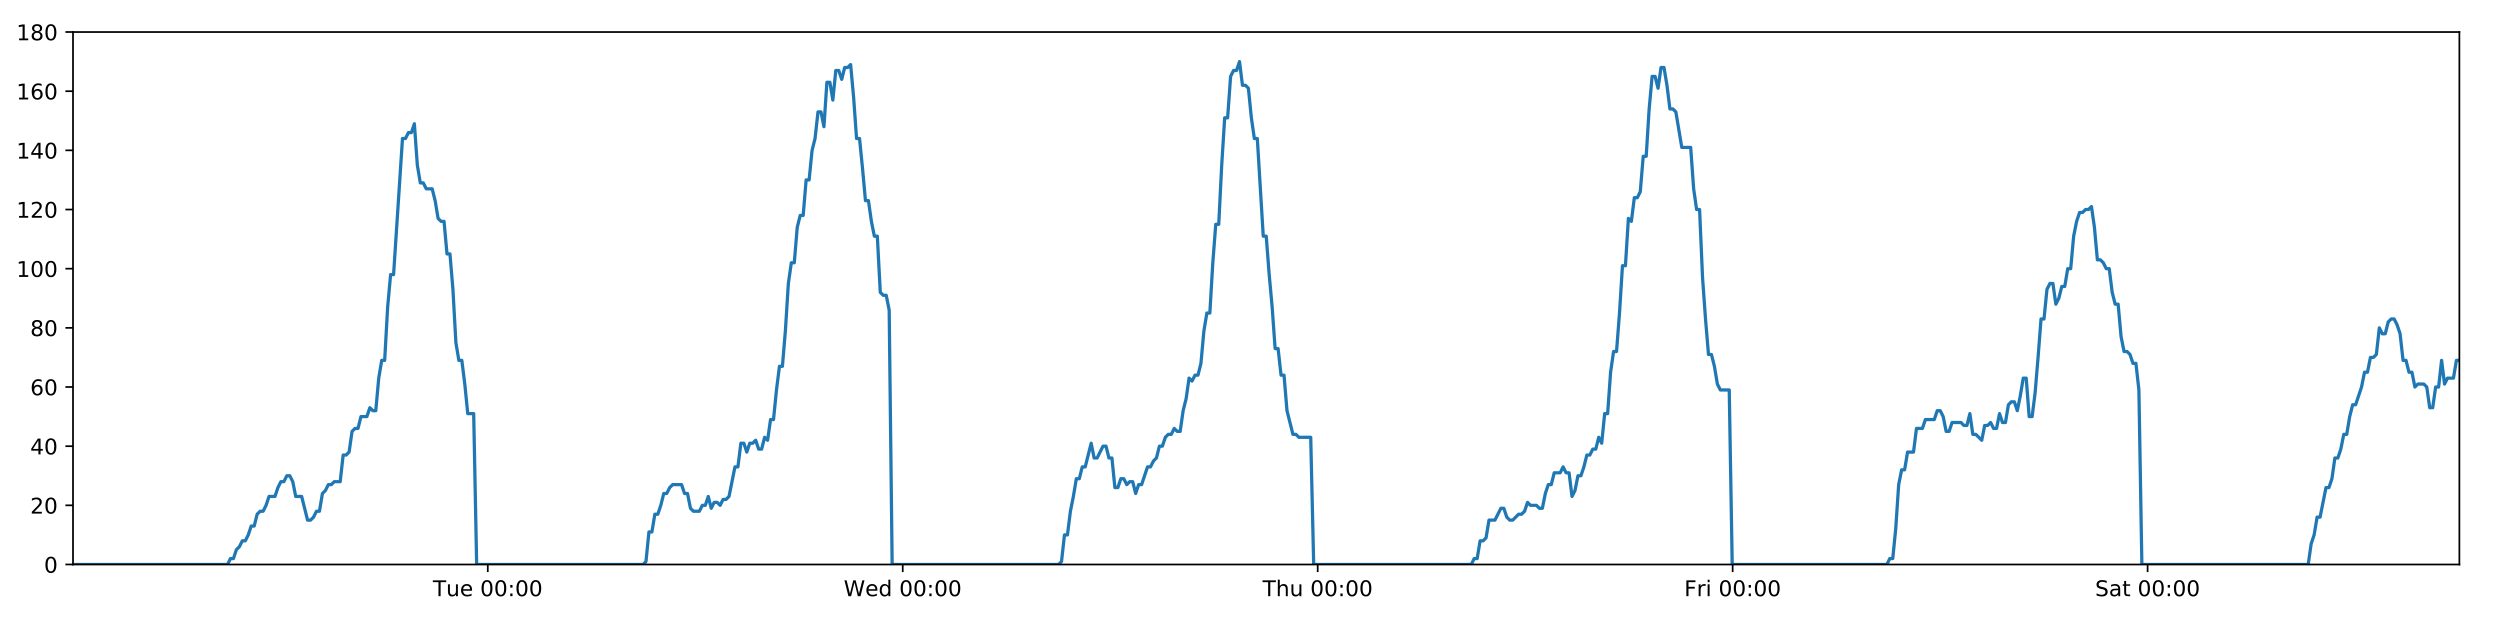
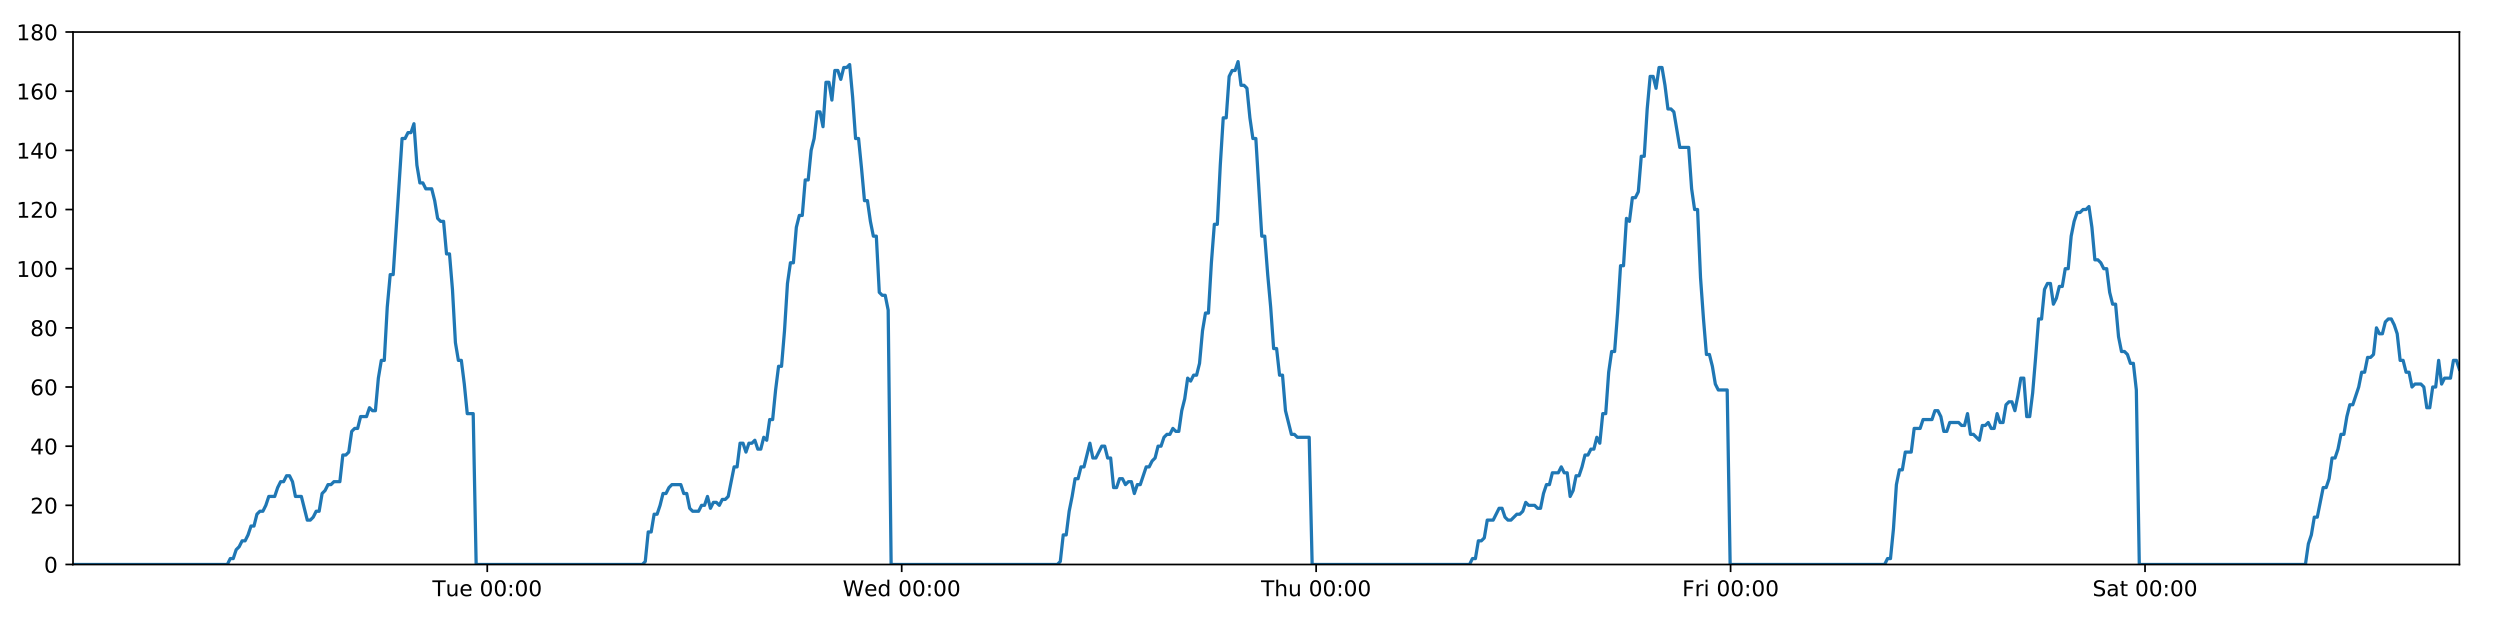
<svg xmlns="http://www.w3.org/2000/svg" xmlns:xlink="http://www.w3.org/1999/xlink" height="288pt" version="1.1" viewBox="0 0 1152 288" width="1152pt">
  <defs>
    <style type="text/css">
*{stroke-linecap:butt;stroke-linejoin:round;}
  </style>
  </defs>
  <g id="figure_1">
    <g id="patch_1">
      <path d="M 0 288  L 1152 288  L 1152 0  L 0 0  z " style="fill:#ffffff;" />
    </g>
    <g id="axes_1">
      <g id="patch_2">
        <path d="M 33.64 260.12  L 1133.28 260.12  L 1133.28 14.76  L 33.64 14.76  z " style="fill:#ffffff;" />
      </g>
      <g id="matplotlib.axis_1">
        <g id="xtick_1">
          <g id="line2d_1">
            <defs>
-               <path d="M 0 0  L 0 3.5  " id="md0a3f43858" style="stroke:#000000;stroke-width:0.8;" />
-             </defs>
-             <g>
-               <use style="stroke:#000000;stroke-width:0.8;" x="224.767" xlink:href="#md0a3f43858" y="260.12" />
+               <path d="M 0 0  L 0 3.5  " id="mf495ddcc70" style="stroke:#000000;stroke-width:0.8;" />
+             </defs>
+             <g>
+               <use style="stroke:#000000;stroke-width:0.8;" x="224.529" xlink:href="#mf495ddcc70" y="260.12" />
            </g>
          </g>
          <g id="text_1">
            <defs>
              <path d="M -0.297 72.906  L 61.375 72.906  L 61.375 64.594  L 35.5 64.594  L 35.5 0  L 25.594 0  L 25.594 64.594  L -0.297 64.594  z " id="DejaVuSans-84" />
              <path d="M 8.5 21.578  L 8.5 54.688  L 17.484 54.688  L 17.484 21.922  Q 17.484 14.156 20.5 10.266  Q 23.531 6.391 29.594 6.391  Q 36.859 6.391 41.078 11.031  Q 45.312 15.672 45.312 23.688  L 45.312 54.688  L 54.297 54.688  L 54.297 0  L 45.312 0  L 45.312 8.406  Q 42.047 3.422 37.719 1  Q 33.406 -1.422 27.688 -1.422  Q 18.266 -1.422 13.375 4.438  Q 8.5 10.297 8.5 21.578  z M 31.109 56  z " id="DejaVuSans-117" />
              <path d="M 56.203 29.594  L 56.203 25.203  L 14.891 25.203  Q 15.484 15.922 20.484 11.062  Q 25.484 6.203 34.422 6.203  Q 39.594 6.203 44.453 7.469  Q 49.312 8.734 54.109 11.281  L 54.109 2.781  Q 49.266 0.734 44.188 -0.344  Q 39.109 -1.422 33.891 -1.422  Q 20.797 -1.422 13.156 6.188  Q 5.516 13.812 5.516 26.812  Q 5.516 40.234 12.766 48.109  Q 20.016 56 32.328 56  Q 43.359 56 49.781 48.891  Q 56.203 41.797 56.203 29.594  z M 47.219 32.234  Q 47.125 39.594 43.094 43.984  Q 39.062 48.391 32.422 48.391  Q 24.906 48.391 20.391 44.141  Q 15.875 39.891 15.188 32.172  z " id="DejaVuSans-101" />
              <path id="DejaVuSans-32" />
              <path d="M 31.781 66.406  Q 24.172 66.406 20.328 58.906  Q 16.5 51.422 16.5 36.375  Q 16.5 21.391 20.328 13.891  Q 24.172 6.391 31.781 6.391  Q 39.453 6.391 43.281 13.891  Q 47.125 21.391 47.125 36.375  Q 47.125 51.422 43.281 58.906  Q 39.453 66.406 31.781 66.406  z M 31.781 74.219  Q 44.047 74.219 50.516 64.516  Q 56.984 54.828 56.984 36.375  Q 56.984 17.969 50.516 8.266  Q 44.047 -1.422 31.781 -1.422  Q 19.531 -1.422 13.062 8.266  Q 6.594 17.969 6.594 36.375  Q 6.594 54.828 13.062 64.516  Q 19.531 74.219 31.781 74.219  z " id="DejaVuSans-48" />
              <path d="M 11.719 12.406  L 22.016 12.406  L 22.016 0  L 11.719 0  z M 11.719 51.703  L 22.016 51.703  L 22.016 39.312  L 11.719 39.312  z " id="DejaVuSans-58" />
            </defs>
-             <g transform="translate(199.4808 274.7184)scale(0.1 -0.1)">
+             <g transform="translate(199.2433 274.7184)scale(0.1 -0.1)">
              <use xlink:href="#DejaVuSans-84" />
              <use x="60.85" xlink:href="#DejaVuSans-117" />
              <use x="124.229" xlink:href="#DejaVuSans-101" />
              <use x="185.752" xlink:href="#DejaVuSans-32" />
              <use x="217.539" xlink:href="#DejaVuSans-48" />
              <use x="281.162" xlink:href="#DejaVuSans-48" />
              <use x="344.785" xlink:href="#DejaVuSans-58" />
              <use x="378.477" xlink:href="#DejaVuSans-48" />
              <use x="442.1" xlink:href="#DejaVuSans-48" />
            </g>
          </g>
        </g>
        <g id="xtick_2">
          <g id="line2d_2">
            <g>
-               <use style="stroke:#000000;stroke-width:0.8;" x="415.979" xlink:href="#md0a3f43858" y="260.12" />
+               <use style="stroke:#000000;stroke-width:0.8;" x="415.504" xlink:href="#mf495ddcc70" y="260.12" />
            </g>
          </g>
          <g id="text_2">
            <defs>
              <path d="M 3.328 72.906  L 13.281 72.906  L 28.609 11.281  L 43.891 72.906  L 54.984 72.906  L 70.312 11.281  L 85.594 72.906  L 95.609 72.906  L 77.297 0  L 64.891 0  L 49.516 63.281  L 33.984 0  L 21.578 0  z " id="DejaVuSans-87" />
              <path d="M 45.406 46.391  L 45.406 75.984  L 54.391 75.984  L 54.391 0  L 45.406 0  L 45.406 8.203  Q 42.578 3.328 38.25 0.953  Q 33.938 -1.422 27.875 -1.422  Q 17.969 -1.422 11.734 6.484  Q 5.516 14.406 5.516 27.297  Q 5.516 40.188 11.734 48.094  Q 17.969 56 27.875 56  Q 33.938 56 38.25 53.625  Q 42.578 51.266 45.406 46.391  z M 14.797 27.297  Q 14.797 17.391 18.875 11.75  Q 22.953 6.109 30.078 6.109  Q 37.203 6.109 41.297 11.75  Q 45.406 17.391 45.406 27.297  Q 45.406 37.203 41.297 42.844  Q 37.203 48.484 30.078 48.484  Q 22.953 48.484 18.875 42.844  Q 14.797 37.203 14.797 27.297  z " id="DejaVuSans-100" />
            </defs>
-             <g transform="translate(388.7901 274.7184)scale(0.1 -0.1)">
+             <g transform="translate(388.315 274.7184)scale(0.1 -0.1)">
              <use xlink:href="#DejaVuSans-87" />
              <use x="98.799" xlink:href="#DejaVuSans-101" />
              <use x="160.322" xlink:href="#DejaVuSans-100" />
              <use x="223.799" xlink:href="#DejaVuSans-32" />
              <use x="255.586" xlink:href="#DejaVuSans-48" />
              <use x="319.209" xlink:href="#DejaVuSans-48" />
              <use x="382.832" xlink:href="#DejaVuSans-58" />
              <use x="416.523" xlink:href="#DejaVuSans-48" />
              <use x="480.146" xlink:href="#DejaVuSans-48" />
            </g>
          </g>
        </g>
        <g id="xtick_3">
          <g id="line2d_3">
            <g>
-               <use style="stroke:#000000;stroke-width:0.8;" x="607.192" xlink:href="#md0a3f43858" y="260.12" />
+               <use style="stroke:#000000;stroke-width:0.8;" x="606.479" xlink:href="#mf495ddcc70" y="260.12" />
            </g>
          </g>
          <g id="text_3">
            <defs>
              <path d="M 54.891 33.016  L 54.891 0  L 45.906 0  L 45.906 32.719  Q 45.906 40.484 42.875 44.328  Q 39.844 48.188 33.797 48.188  Q 26.516 48.188 22.312 43.547  Q 18.109 38.922 18.109 30.906  L 18.109 0  L 9.078 0  L 9.078 75.984  L 18.109 75.984  L 18.109 46.188  Q 21.344 51.125 25.703 53.562  Q 30.078 56 35.797 56  Q 45.219 56 50.047 50.172  Q 54.891 44.344 54.891 33.016  z " id="DejaVuSans-104" />
            </defs>
-             <g transform="translate(581.8017 274.7184)scale(0.1 -0.1)">
+             <g transform="translate(581.089 274.7184)scale(0.1 -0.1)">
              <use xlink:href="#DejaVuSans-84" />
              <use x="61.084" xlink:href="#DejaVuSans-104" />
              <use x="124.463" xlink:href="#DejaVuSans-117" />
              <use x="187.842" xlink:href="#DejaVuSans-32" />
              <use x="219.629" xlink:href="#DejaVuSans-48" />
              <use x="283.252" xlink:href="#DejaVuSans-48" />
              <use x="346.875" xlink:href="#DejaVuSans-58" />
              <use x="380.566" xlink:href="#DejaVuSans-48" />
              <use x="444.189" xlink:href="#DejaVuSans-48" />
            </g>
          </g>
        </g>
        <g id="xtick_4">
          <g id="line2d_4">
            <g>
-               <use style="stroke:#000000;stroke-width:0.8;" x="798.404" xlink:href="#md0a3f43858" y="260.12" />
+               <use style="stroke:#000000;stroke-width:0.8;" x="797.454" xlink:href="#mf495ddcc70" y="260.12" />
            </g>
          </g>
          <g id="text_4">
            <defs>
              <path d="M 9.812 72.906  L 51.703 72.906  L 51.703 64.594  L 19.672 64.594  L 19.672 43.109  L 48.578 43.109  L 48.578 34.812  L 19.672 34.812  L 19.672 0  L 9.812 0  z " id="DejaVuSans-70" />
              <path d="M 41.109 46.297  Q 39.594 47.172 37.812 47.578  Q 36.031 48 33.891 48  Q 26.266 48 22.188 43.047  Q 18.109 38.094 18.109 28.812  L 18.109 0  L 9.078 0  L 9.078 54.688  L 18.109 54.688  L 18.109 46.188  Q 20.953 51.172 25.484 53.578  Q 30.031 56 36.531 56  Q 37.453 56 38.578 55.875  Q 39.703 55.766 41.062 55.516  z " id="DejaVuSans-114" />
              <path d="M 9.422 54.688  L 18.406 54.688  L 18.406 0  L 9.422 0  z M 9.422 75.984  L 18.406 75.984  L 18.406 64.594  L 9.422 64.594  z " id="DejaVuSans-105" />
            </defs>
-             <g transform="translate(776.0906 274.7184)scale(0.1 -0.1)">
+             <g transform="translate(775.1403 274.7184)scale(0.1 -0.1)">
              <use xlink:href="#DejaVuSans-70" />
              <use x="57.41" xlink:href="#DejaVuSans-114" />
              <use x="98.523" xlink:href="#DejaVuSans-105" />
              <use x="126.307" xlink:href="#DejaVuSans-32" />
              <use x="158.094" xlink:href="#DejaVuSans-48" />
              <use x="221.717" xlink:href="#DejaVuSans-48" />
              <use x="285.34" xlink:href="#DejaVuSans-58" />
              <use x="319.031" xlink:href="#DejaVuSans-48" />
              <use x="382.654" xlink:href="#DejaVuSans-48" />
            </g>
          </g>
        </g>
        <g id="xtick_5">
          <g id="line2d_5">
            <g>
-               <use style="stroke:#000000;stroke-width:0.8;" x="989.616" xlink:href="#md0a3f43858" y="260.12" />
+               <use style="stroke:#000000;stroke-width:0.8;" x="988.428" xlink:href="#mf495ddcc70" y="260.12" />
            </g>
          </g>
          <g id="text_5">
            <defs>
              <path d="M 53.516 70.516  L 53.516 60.891  Q 47.906 63.578 42.922 64.891  Q 37.938 66.219 33.297 66.219  Q 25.25 66.219 20.875 63.094  Q 16.5 59.969 16.5 54.203  Q 16.5 49.359 19.406 46.891  Q 22.312 44.438 30.422 42.922  L 36.375 41.703  Q 47.406 39.594 52.656 34.297  Q 57.906 29 57.906 20.125  Q 57.906 9.516 50.797 4.047  Q 43.703 -1.422 29.984 -1.422  Q 24.812 -1.422 18.969 -0.25  Q 13.141 0.922 6.891 3.219  L 6.891 13.375  Q 12.891 10.016 18.656 8.297  Q 24.422 6.594 29.984 6.594  Q 38.422 6.594 43.016 9.906  Q 47.609 13.234 47.609 19.391  Q 47.609 24.75 44.312 27.781  Q 41.016 30.812 33.5 32.328  L 27.484 33.5  Q 16.453 35.688 11.516 40.375  Q 6.594 45.062 6.594 53.422  Q 6.594 63.094 13.406 68.656  Q 20.219 74.219 32.172 74.219  Q 37.312 74.219 42.625 73.281  Q 47.953 72.359 53.516 70.516  z " id="DejaVuSans-83" />
              <path d="M 34.281 27.484  Q 23.391 27.484 19.188 25  Q 14.984 22.516 14.984 16.5  Q 14.984 11.719 18.141 8.906  Q 21.297 6.109 26.703 6.109  Q 34.188 6.109 38.703 11.406  Q 43.219 16.703 43.219 25.484  L 43.219 27.484  z M 52.203 31.203  L 52.203 0  L 43.219 0  L 43.219 8.297  Q 40.141 3.328 35.547 0.953  Q 30.953 -1.422 24.312 -1.422  Q 15.922 -1.422 10.953 3.297  Q 6 8.016 6 15.922  Q 6 25.141 12.172 29.828  Q 18.359 34.516 30.609 34.516  L 43.219 34.516  L 43.219 35.406  Q 43.219 41.609 39.141 45  Q 35.062 48.391 27.688 48.391  Q 23 48.391 18.547 47.266  Q 14.109 46.141 10.016 43.891  L 10.016 52.203  Q 14.938 54.109 19.578 55.047  Q 24.219 56 28.609 56  Q 40.484 56 46.344 49.844  Q 52.203 43.703 52.203 31.203  z " id="DejaVuSans-97" />
              <path d="M 18.312 70.219  L 18.312 54.688  L 36.812 54.688  L 36.812 47.703  L 18.312 47.703  L 18.312 18.016  Q 18.312 11.328 20.141 9.422  Q 21.969 7.516 27.594 7.516  L 36.812 7.516  L 36.812 0  L 27.594 0  Q 17.188 0 13.234 3.875  Q 9.281 7.766 9.281 18.016  L 9.281 47.703  L 2.688 47.703  L 2.688 54.688  L 9.281 54.688  L 9.281 70.219  z " id="DejaVuSans-116" />
            </defs>
-             <g transform="translate(965.4194 274.7184)scale(0.1 -0.1)">
+             <g transform="translate(964.2314 274.7184)scale(0.1 -0.1)">
              <use xlink:href="#DejaVuSans-83" />
              <use x="63.477" xlink:href="#DejaVuSans-97" />
              <use x="124.756" xlink:href="#DejaVuSans-116" />
              <use x="163.965" xlink:href="#DejaVuSans-32" />
              <use x="195.752" xlink:href="#DejaVuSans-48" />
              <use x="259.375" xlink:href="#DejaVuSans-48" />
              <use x="322.998" xlink:href="#DejaVuSans-58" />
              <use x="356.689" xlink:href="#DejaVuSans-48" />
              <use x="420.312" xlink:href="#DejaVuSans-48" />
            </g>
          </g>
        </g>
      </g>
      <g id="matplotlib.axis_2">
        <g id="ytick_1">
          <g id="line2d_6">
            <defs>
-               <path d="M 0 0  L -3.5 0  " id="me0c21a1f2c" style="stroke:#000000;stroke-width:0.8;" />
-             </defs>
-             <g>
-               <use style="stroke:#000000;stroke-width:0.8;" x="33.64" xlink:href="#me0c21a1f2c" y="260.12" />
+               <path d="M 0 0  L -3.5 0  " id="md4847a618b" style="stroke:#000000;stroke-width:0.8;" />
+             </defs>
+             <g>
+               <use style="stroke:#000000;stroke-width:0.8;" x="33.64" xlink:href="#md4847a618b" y="260.12" />
            </g>
          </g>
          <g id="text_6">
            <g transform="translate(20.2775 263.9192)scale(0.1 -0.1)">
              <use xlink:href="#DejaVuSans-48" />
            </g>
          </g>
        </g>
        <g id="ytick_2">
          <g id="line2d_7">
            <g>
-               <use style="stroke:#000000;stroke-width:0.8;" x="33.64" xlink:href="#me0c21a1f2c" y="232.858" />
+               <use style="stroke:#000000;stroke-width:0.8;" x="33.64" xlink:href="#md4847a618b" y="232.858" />
            </g>
          </g>
          <g id="text_7">
            <defs>
              <path d="M 19.188 8.297  L 53.609 8.297  L 53.609 0  L 7.328 0  L 7.328 8.297  Q 12.938 14.109 22.625 23.891  Q 32.328 33.688 34.812 36.531  Q 39.547 41.844 41.422 45.531  Q 43.312 49.219 43.312 52.781  Q 43.312 58.594 39.234 62.25  Q 35.156 65.922 28.609 65.922  Q 23.969 65.922 18.812 64.312  Q 13.672 62.703 7.812 59.422  L 7.812 69.391  Q 13.766 71.781 18.938 73  Q 24.125 74.219 28.422 74.219  Q 39.75 74.219 46.484 68.547  Q 53.219 62.891 53.219 53.422  Q 53.219 48.922 51.531 44.891  Q 49.859 40.875 45.406 35.406  Q 44.188 33.984 37.641 27.219  Q 31.109 20.453 19.188 8.297  z " id="DejaVuSans-50" />
            </defs>
            <g transform="translate(13.915 236.657)scale(0.1 -0.1)">
              <use xlink:href="#DejaVuSans-50" />
              <use x="63.623" xlink:href="#DejaVuSans-48" />
            </g>
          </g>
        </g>
        <g id="ytick_3">
          <g id="line2d_8">
            <g>
-               <use style="stroke:#000000;stroke-width:0.8;" x="33.64" xlink:href="#me0c21a1f2c" y="205.596" />
+               <use style="stroke:#000000;stroke-width:0.8;" x="33.64" xlink:href="#md4847a618b" y="205.596" />
            </g>
          </g>
          <g id="text_8">
            <defs>
              <path d="M 37.797 64.312  L 12.891 25.391  L 37.797 25.391  z M 35.203 72.906  L 47.609 72.906  L 47.609 25.391  L 58.016 25.391  L 58.016 17.188  L 47.609 17.188  L 47.609 0  L 37.797 0  L 37.797 17.188  L 4.891 17.188  L 4.891 26.703  z " id="DejaVuSans-52" />
            </defs>
            <g transform="translate(13.915 209.3948)scale(0.1 -0.1)">
              <use xlink:href="#DejaVuSans-52" />
              <use x="63.623" xlink:href="#DejaVuSans-48" />
            </g>
          </g>
        </g>
        <g id="ytick_4">
          <g id="line2d_9">
            <g>
-               <use style="stroke:#000000;stroke-width:0.8;" x="33.64" xlink:href="#me0c21a1f2c" y="178.333" />
+               <use style="stroke:#000000;stroke-width:0.8;" x="33.64" xlink:href="#md4847a618b" y="178.333" />
            </g>
          </g>
          <g id="text_9">
            <defs>
              <path d="M 33.016 40.375  Q 26.375 40.375 22.484 35.828  Q 18.609 31.297 18.609 23.391  Q 18.609 15.531 22.484 10.953  Q 26.375 6.391 33.016 6.391  Q 39.656 6.391 43.531 10.953  Q 47.406 15.531 47.406 23.391  Q 47.406 31.297 43.531 35.828  Q 39.656 40.375 33.016 40.375  z M 52.594 71.297  L 52.594 62.312  Q 48.875 64.062 45.094 64.984  Q 41.312 65.922 37.594 65.922  Q 27.828 65.922 22.672 59.328  Q 17.531 52.734 16.797 39.406  Q 19.672 43.656 24.016 45.922  Q 28.375 48.188 33.594 48.188  Q 44.578 48.188 50.953 41.516  Q 57.328 34.859 57.328 23.391  Q 57.328 12.156 50.688 5.359  Q 44.047 -1.422 33.016 -1.422  Q 20.359 -1.422 13.672 8.266  Q 6.984 17.969 6.984 36.375  Q 6.984 53.656 15.188 63.938  Q 23.391 74.219 37.203 74.219  Q 40.922 74.219 44.703 73.484  Q 48.484 72.75 52.594 71.297  z " id="DejaVuSans-54" />
            </defs>
            <g transform="translate(13.915 182.1326)scale(0.1 -0.1)">
              <use xlink:href="#DejaVuSans-54" />
              <use x="63.623" xlink:href="#DejaVuSans-48" />
            </g>
          </g>
        </g>
        <g id="ytick_5">
          <g id="line2d_10">
            <g>
-               <use style="stroke:#000000;stroke-width:0.8;" x="33.64" xlink:href="#me0c21a1f2c" y="151.071" />
+               <use style="stroke:#000000;stroke-width:0.8;" x="33.64" xlink:href="#md4847a618b" y="151.071" />
            </g>
          </g>
          <g id="text_10">
            <defs>
              <path d="M 31.781 34.625  Q 24.75 34.625 20.719 30.859  Q 16.703 27.094 16.703 20.516  Q 16.703 13.922 20.719 10.156  Q 24.75 6.391 31.781 6.391  Q 38.812 6.391 42.859 10.172  Q 46.922 13.969 46.922 20.516  Q 46.922 27.094 42.891 30.859  Q 38.875 34.625 31.781 34.625  z M 21.922 38.812  Q 15.578 40.375 12.031 44.719  Q 8.5 49.078 8.5 55.328  Q 8.5 64.062 14.719 69.141  Q 20.953 74.219 31.781 74.219  Q 42.672 74.219 48.875 69.141  Q 55.078 64.062 55.078 55.328  Q 55.078 49.078 51.531 44.719  Q 48 40.375 41.703 38.812  Q 48.828 37.156 52.797 32.312  Q 56.781 27.484 56.781 20.516  Q 56.781 9.906 50.312 4.234  Q 43.844 -1.422 31.781 -1.422  Q 19.734 -1.422 13.25 4.234  Q 6.781 9.906 6.781 20.516  Q 6.781 27.484 10.781 32.312  Q 14.797 37.156 21.922 38.812  z M 18.312 54.391  Q 18.312 48.734 21.844 45.562  Q 25.391 42.391 31.781 42.391  Q 38.141 42.391 41.719 45.562  Q 45.312 48.734 45.312 54.391  Q 45.312 60.062 41.719 63.234  Q 38.141 66.406 31.781 66.406  Q 25.391 66.406 21.844 63.234  Q 18.312 60.062 18.312 54.391  z " id="DejaVuSans-56" />
            </defs>
            <g transform="translate(13.915 154.8703)scale(0.1 -0.1)">
              <use xlink:href="#DejaVuSans-56" />
              <use x="63.623" xlink:href="#DejaVuSans-48" />
            </g>
          </g>
        </g>
        <g id="ytick_6">
          <g id="line2d_11">
            <g>
-               <use style="stroke:#000000;stroke-width:0.8;" x="33.64" xlink:href="#me0c21a1f2c" y="123.809" />
+               <use style="stroke:#000000;stroke-width:0.8;" x="33.64" xlink:href="#md4847a618b" y="123.809" />
            </g>
          </g>
          <g id="text_11">
            <defs>
              <path d="M 12.406 8.297  L 28.516 8.297  L 28.516 63.922  L 10.984 60.406  L 10.984 69.391  L 28.422 72.906  L 38.281 72.906  L 38.281 8.297  L 54.391 8.297  L 54.391 0  L 12.406 0  z " id="DejaVuSans-49" />
            </defs>
            <g transform="translate(7.5525 127.6081)scale(0.1 -0.1)">
              <use xlink:href="#DejaVuSans-49" />
              <use x="63.623" xlink:href="#DejaVuSans-48" />
              <use x="127.246" xlink:href="#DejaVuSans-48" />
            </g>
          </g>
        </g>
        <g id="ytick_7">
          <g id="line2d_12">
            <g>
-               <use style="stroke:#000000;stroke-width:0.8;" x="33.64" xlink:href="#me0c21a1f2c" y="96.547" />
+               <use style="stroke:#000000;stroke-width:0.8;" x="33.64" xlink:href="#md4847a618b" y="96.547" />
            </g>
          </g>
          <g id="text_12">
            <g transform="translate(7.5525 100.3459)scale(0.1 -0.1)">
              <use xlink:href="#DejaVuSans-49" />
              <use x="63.623" xlink:href="#DejaVuSans-50" />
              <use x="127.246" xlink:href="#DejaVuSans-48" />
            </g>
          </g>
        </g>
        <g id="ytick_8">
          <g id="line2d_13">
            <g>
-               <use style="stroke:#000000;stroke-width:0.8;" x="33.64" xlink:href="#me0c21a1f2c" y="69.284" />
+               <use style="stroke:#000000;stroke-width:0.8;" x="33.64" xlink:href="#md4847a618b" y="69.284" />
            </g>
          </g>
          <g id="text_13">
            <g transform="translate(7.5525 73.08366)scale(0.1 -0.1)">
              <use xlink:href="#DejaVuSans-49" />
              <use x="63.623" xlink:href="#DejaVuSans-52" />
              <use x="127.246" xlink:href="#DejaVuSans-48" />
            </g>
          </g>
        </g>
        <g id="ytick_9">
          <g id="line2d_14">
            <g>
-               <use style="stroke:#000000;stroke-width:0.8;" x="33.64" xlink:href="#me0c21a1f2c" y="42.022" />
+               <use style="stroke:#000000;stroke-width:0.8;" x="33.64" xlink:href="#md4847a618b" y="42.022" />
            </g>
          </g>
          <g id="text_14">
            <g transform="translate(7.5525 45.82144)scale(0.1 -0.1)">
              <use xlink:href="#DejaVuSans-49" />
              <use x="63.623" xlink:href="#DejaVuSans-54" />
              <use x="127.246" xlink:href="#DejaVuSans-48" />
            </g>
          </g>
        </g>
        <g id="ytick_10">
          <g id="line2d_15">
            <g>
-               <use style="stroke:#000000;stroke-width:0.8;" x="33.64" xlink:href="#me0c21a1f2c" y="14.76" />
+               <use style="stroke:#000000;stroke-width:0.8;" x="33.64" xlink:href="#md4847a618b" y="14.76" />
            </g>
          </g>
          <g id="text_15">
            <g transform="translate(7.5525 18.55922)scale(0.1 -0.1)">
              <use xlink:href="#DejaVuSans-49" />
              <use x="63.623" xlink:href="#DejaVuSans-56" />
              <use x="127.246" xlink:href="#DejaVuSans-48" />
            </g>
          </g>
        </g>
      </g>
      <g id="line2d_16">
-         <path clip-path="url(#p6ebd54cc51)" d="M 33.64 260.12  L 104.851 260.12  L 106.195 257.394  L 107.565 257.394  L 108.93 253.304  L 110.295 251.941  L 111.664 249.215  L 113.03 249.215  L 114.399 246.489  L 115.765 242.4  L 117.131 242.4  L 118.498 236.947  L 119.866 235.584  L 121.234 235.584  L 122.602 232.858  L 123.967 228.768  L 126.7 228.768  L 128.065 224.679  L 129.432 221.953  L 130.799 221.953  L 132.169 219.227  L 133.536 219.227  L 134.904 221.953  L 136.269 228.768  L 138.999 228.768  L 141.73 239.673  L 143.1 239.673  L 144.467 238.31  L 145.836 235.584  L 147.201 235.584  L 148.566 227.405  L 149.931 226.042  L 151.297 223.316  L 152.662 223.316  L 154.03 221.953  L 156.761 221.953  L 158.129 209.685  L 159.494 209.685  L 160.861 208.322  L 162.227 198.78  L 163.596 197.417  L 164.961 197.417  L 166.327 191.964  L 169.059 191.964  L 170.427 187.875  L 171.792 189.238  L 173.158 189.238  L 174.523 174.244  L 175.889 166.065  L 177.256 166.065  L 178.624 141.529  L 179.993 126.535  L 181.36 126.535  L 185.464 63.832  L 186.832 63.832  L 188.2 61.106  L 189.568 61.106  L 190.937 57.016  L 192.306 76.1  L 193.676 84.279  L 195.044 84.279  L 196.41 87.005  L 199.142 87.005  L 200.508 92.457  L 201.874 100.636  L 203.242 101.999  L 204.61 101.999  L 205.976 116.993  L 207.342 116.993  L 208.709 133.351  L 210.075 157.887  L 211.442 166.065  L 212.808 166.065  L 214.174 176.97  L 215.541 190.601  L 218.276 190.601  L 219.642 260.12  L 296.319 260.12  L 297.663 258.757  L 299.029 245.126  L 300.395 245.126  L 301.76 236.947  L 303.129 236.947  L 304.494 232.858  L 305.86 227.405  L 307.226 227.405  L 308.592 224.679  L 309.96 223.316  L 314.062 223.316  L 315.428 227.405  L 316.796 227.405  L 318.168 234.221  L 319.533 235.584  L 322.269 235.584  L 323.637 232.858  L 325.005 232.858  L 326.37 228.768  L 327.735 234.221  L 329.1 231.495  L 330.47 231.495  L 331.835 232.858  L 333.2 230.132  L 334.566 230.132  L 335.932 228.768  L 338.665 215.137  L 340.031 215.137  L 341.397 204.232  L 342.763 204.232  L 344.129 208.322  L 345.494 204.232  L 346.859 204.232  L 348.224 202.869  L 349.59 206.959  L 350.957 206.959  L 352.334 201.506  L 353.701 202.869  L 355.067 193.328  L 356.433 193.328  L 357.8 179.696  L 359.169 168.792  L 360.536 168.792  L 361.905 152.434  L 363.274 130.624  L 364.639 121.083  L 366.005 121.083  L 367.371 104.725  L 368.738 99.273  L 370.103 99.273  L 371.47 82.916  L 372.838 82.916  L 374.204 69.284  L 375.571 63.832  L 376.937 51.564  L 378.304 51.564  L 379.67 58.38  L 381.036 37.933  L 382.404 37.933  L 383.77 46.112  L 385.136 32.48  L 386.502 32.48  L 387.869 36.57  L 389.234 31.117  L 390.601 31.117  L 391.967 29.754  L 393.336 44.748  L 394.702 63.832  L 396.069 63.832  L 397.435 77.463  L 398.804 92.457  L 400.17 92.457  L 401.536 101.999  L 402.902 108.815  L 404.268 108.815  L 405.635 134.714  L 407.002 136.077  L 408.368 136.077  L 409.735 142.892  L 411.101 260.12  L 487.777 260.12  L 489.143 258.757  L 490.509 246.489  L 491.877 246.489  L 493.242 235.584  L 494.608 228.768  L 495.974 220.59  L 497.34 220.59  L 498.707 215.137  L 500.075 215.137  L 502.809 204.232  L 504.177 211.048  L 505.543 211.048  L 508.277 205.596  L 509.643 205.596  L 511.009 211.048  L 512.376 211.048  L 513.744 224.679  L 515.11 224.679  L 516.477 220.59  L 517.843 220.59  L 519.214 223.316  L 520.58 221.953  L 521.948 221.953  L 523.316 227.405  L 524.683 223.316  L 526.049 223.316  L 528.785 215.137  L 530.153 215.137  L 531.521 212.411  L 532.888 211.048  L 534.254 205.596  L 535.621 205.596  L 536.988 201.506  L 538.354 200.143  L 539.72 200.143  L 541.087 197.417  L 542.453 198.78  L 543.82 198.78  L 545.187 189.238  L 546.553 183.786  L 547.92 174.244  L 549.285 175.607  L 550.657 172.881  L 552.024 172.881  L 553.391 167.428  L 554.762 152.434  L 556.127 144.256  L 557.493 144.256  L 558.859 121.083  L 560.226 103.362  L 561.593 103.362  L 562.963 76.1  L 564.329 54.29  L 565.694 54.29  L 567.059 35.207  L 568.429 32.48  L 569.794 32.48  L 571.16 28.391  L 572.528 39.296  L 573.896 39.296  L 575.261 40.659  L 576.63 54.29  L 578.002 63.832  L 579.369 63.832  L 582.106 108.815  L 583.475 108.815  L 584.843 126.535  L 586.21 141.529  L 587.577 160.613  L 588.944 160.613  L 590.31 172.881  L 591.677 172.881  L 593.045 189.238  L 595.78 200.143  L 597.147 200.143  L 598.514 201.506  L 603.98 201.506  L 605.348 260.12  L 677.959 260.12  L 679.303 257.394  L 680.669 257.394  L 682.037 249.215  L 683.403 249.215  L 684.768 247.852  L 686.133 239.673  L 688.864 239.673  L 691.598 234.221  L 692.963 234.221  L 694.329 238.31  L 695.695 239.673  L 697.06 239.673  L 699.792 236.947  L 701.157 236.947  L 702.523 235.584  L 703.889 231.495  L 705.254 232.858  L 707.989 232.858  L 709.354 234.221  L 710.721 234.221  L 712.086 227.405  L 713.452 223.316  L 714.818 223.316  L 716.186 217.864  L 718.918 217.864  L 720.283 215.137  L 721.65 217.864  L 723.019 217.864  L 724.385 228.768  L 725.754 226.042  L 727.122 219.227  L 728.488 219.227  L 729.854 215.137  L 731.223 209.685  L 732.59 209.685  L 733.956 206.959  L 735.327 206.959  L 736.695 201.506  L 738.061 204.232  L 739.429 190.601  L 740.795 190.601  L 742.162 171.518  L 743.529 161.976  L 744.897 161.976  L 746.265 144.256  L 747.632 122.446  L 749 122.446  L 750.366 100.636  L 751.733 101.999  L 753.099 91.094  L 754.467 91.094  L 755.834 88.368  L 757.2 72.011  L 758.566 72.011  L 759.933 50.201  L 761.3 35.207  L 762.667 35.207  L 764.033 40.659  L 765.399 31.117  L 766.766 31.117  L 768.133 39.296  L 769.5 50.201  L 770.866 50.201  L 772.233 51.564  L 774.966 67.921  L 779.065 67.921  L 780.431 87.005  L 781.799 96.547  L 783.166 96.547  L 784.532 127.898  L 785.898 146.982  L 787.267 163.339  L 788.633 163.339  L 789.999 168.792  L 791.367 176.97  L 792.733 179.696  L 796.833 179.696  L 798.199 260.12  L 869.468 260.12  L 870.811 257.394  L 872.177 257.394  L 873.542 243.763  L 874.908 223.316  L 876.276 216.5  L 877.641 216.5  L 879.01 208.322  L 881.744 208.322  L 883.112 197.417  L 885.849 197.417  L 887.218 193.328  L 891.317 193.328  L 892.683 189.238  L 894.051 189.238  L 895.417 191.964  L 896.784 198.78  L 898.15 198.78  L 899.517 194.691  L 903.616 194.691  L 904.981 196.054  L 906.347 196.054  L 907.714 190.601  L 909.079 200.143  L 910.446 200.143  L 913.177 202.869  L 914.543 196.054  L 915.909 196.054  L 917.275 194.691  L 918.642 197.417  L 920.009 197.417  L 921.377 190.601  L 922.744 194.691  L 924.111 194.691  L 925.477 186.512  L 926.844 185.149  L 928.209 185.149  L 929.575 189.238  L 930.943 182.423  L 932.309 174.244  L 933.675 174.244  L 935.041 191.964  L 936.407 191.964  L 937.774 181.06  L 939.141 164.702  L 940.507 146.982  L 941.876 146.982  L 943.242 133.351  L 944.609 130.624  L 945.974 130.624  L 947.34 140.166  L 948.706 137.44  L 950.074 131.988  L 951.44 131.988  L 952.806 123.809  L 954.174 123.809  L 955.543 108.815  L 956.909 101.999  L 958.275 97.91  L 959.644 97.91  L 961.01 96.547  L 962.376 96.547  L 963.741 95.184  L 965.108 104.725  L 966.473 119.72  L 967.839 119.72  L 969.205 121.083  L 970.57 123.809  L 971.935 123.809  L 973.301 134.714  L 974.666 140.166  L 976.032 140.166  L 977.398 155.16  L 978.763 161.976  L 980.132 161.976  L 981.497 163.339  L 982.866 167.428  L 984.235 167.428  L 985.604 179.696  L 986.972 260.12  L 1063.619 260.12  L 1064.983 250.578  L 1066.349 246.489  L 1067.717 238.31  L 1069.085 238.31  L 1071.815 224.679  L 1073.182 224.679  L 1074.547 220.59  L 1075.913 211.048  L 1077.278 211.048  L 1078.644 206.959  L 1080.009 200.143  L 1081.374 200.143  L 1082.739 191.964  L 1084.103 186.512  L 1085.468 186.512  L 1088.199 178.333  L 1089.564 171.518  L 1090.929 171.518  L 1092.296 164.702  L 1093.661 164.702  L 1095.028 163.339  L 1096.395 151.071  L 1097.761 153.797  L 1099.127 153.797  L 1100.492 148.345  L 1101.86 146.982  L 1103.228 146.982  L 1104.593 149.708  L 1105.961 153.797  L 1107.325 166.065  L 1108.691 166.065  L 1110.056 171.518  L 1111.422 171.518  L 1112.788 178.333  L 1114.153 176.97  L 1116.886 176.97  L 1118.251 178.333  L 1119.62 187.875  L 1120.985 187.875  L 1122.35 178.333  L 1123.716 178.333  L 1125.083 166.065  L 1126.449 176.97  L 1127.816 174.244  L 1130.548 174.244  L 1131.912 166.065  L 1133.28 166.065  L 1133.28 166.065  " style="fill:none;stroke:#1f77b4;stroke-linecap:square;stroke-width:1.5;" />
+         <path clip-path="url(#p1050fe12be)" d="M 33.64 260.12  L 104.763 260.12  L 106.105 257.394  L 107.473 257.394  L 108.837 253.304  L 110.2 251.941  L 111.567 249.215  L 112.932 249.215  L 114.298 246.489  L 115.663 242.4  L 117.028 242.4  L 118.392 236.947  L 119.759 235.584  L 121.125 235.584  L 122.491 232.858  L 123.855 228.768  L 126.584 228.768  L 127.948 224.679  L 129.313 221.953  L 130.679 221.953  L 132.046 219.227  L 133.412 219.227  L 134.778 221.953  L 136.141 228.768  L 138.868 228.768  L 141.596 239.673  L 142.964 239.673  L 144.329 238.31  L 145.696 235.584  L 147.06 235.584  L 148.423 227.405  L 149.786 226.042  L 151.15 223.316  L 152.514 223.316  L 153.88 221.953  L 156.608 221.953  L 157.975 209.685  L 159.338 209.685  L 160.703 208.322  L 162.067 198.78  L 163.434 197.417  L 164.798 197.417  L 166.162 191.964  L 168.89 191.964  L 170.257 187.875  L 171.62 189.238  L 172.984 189.238  L 174.348 174.244  L 175.712 166.065  L 177.077 166.065  L 178.444 141.529  L 179.811 126.535  L 181.176 126.535  L 185.275 63.832  L 186.642 63.832  L 188.008 61.106  L 189.375 61.106  L 190.742 57.016  L 192.109 76.1  L 193.477 84.279  L 194.844 84.279  L 196.208 87.005  L 198.936 87.005  L 200.301 92.457  L 201.665 100.636  L 203.031 101.999  L 204.398 101.999  L 205.762 116.993  L 207.126 116.993  L 208.491 133.351  L 209.856 157.887  L 211.221 166.065  L 212.586 166.065  L 213.95 176.97  L 215.315 190.601  L 218.046 190.601  L 219.411 260.12  L 295.993 260.12  L 297.335 258.757  L 298.699 245.126  L 300.063 245.126  L 301.426 236.947  L 302.794 236.947  L 304.158 232.858  L 305.522 227.405  L 306.886 227.405  L 308.251 224.679  L 309.617 223.316  L 313.714 223.316  L 315.077 227.405  L 316.444 227.405  L 317.814 234.221  L 319.178 235.584  L 321.91 235.584  L 323.277 232.858  L 324.642 232.858  L 326.006 228.768  L 327.37 234.221  L 328.733 231.495  L 330.101 231.495  L 331.465 232.858  L 332.828 230.132  L 334.192 230.132  L 335.556 228.768  L 338.286 215.137  L 339.65 215.137  L 341.015 204.232  L 342.378 204.232  L 343.743 208.322  L 345.107 204.232  L 346.47 204.232  L 347.834 202.869  L 349.197 206.959  L 350.563 206.959  L 351.938 201.506  L 353.304 202.869  L 354.667 193.328  L 356.032 193.328  L 357.397 179.696  L 358.764 168.792  L 360.129 168.792  L 361.497 152.434  L 362.864 130.624  L 364.227 121.083  L 365.592 121.083  L 366.956 104.725  L 368.321 99.273  L 369.685 99.273  L 371.05 82.916  L 372.417 82.916  L 373.781 69.284  L 375.146 63.832  L 376.511 51.564  L 377.876 51.564  L 379.24 58.38  L 380.605 37.933  L 381.971 37.933  L 383.334 46.112  L 384.699 32.48  L 386.064 32.48  L 387.429 36.57  L 388.792 31.117  L 390.157 31.117  L 391.522 29.754  L 392.889 44.748  L 394.253 63.832  L 395.618 63.832  L 396.983 77.463  L 398.35 92.457  L 399.714 92.457  L 401.079 101.999  L 402.443 108.815  L 403.808 108.815  L 405.173 134.714  L 406.538 136.077  L 407.902 136.077  L 409.268 142.892  L 410.632 260.12  L 487.213 260.12  L 488.577 258.757  L 489.941 246.489  L 491.308 246.489  L 492.671 235.584  L 494.035 228.768  L 495.4 220.59  L 496.764 220.59  L 498.129 215.137  L 499.495 215.137  L 502.226 204.232  L 503.592 211.048  L 504.957 211.048  L 507.687 205.596  L 509.051 205.596  L 510.416 211.048  L 511.781 211.048  L 513.148 224.679  L 514.512 224.679  L 515.877 220.59  L 517.241 220.59  L 518.61 223.316  L 519.975 221.953  L 521.342 221.953  L 522.708 227.405  L 524.072 223.316  L 525.437 223.316  L 528.17 215.137  L 529.536 215.137  L 530.902 212.411  L 532.267 211.048  L 533.632 205.596  L 534.997 205.596  L 536.362 201.506  L 537.727 200.143  L 539.091 200.143  L 540.456 197.417  L 541.821 198.78  L 543.186 198.78  L 544.551 189.238  L 545.915 183.786  L 547.281 174.244  L 548.645 175.607  L 550.014 172.881  L 551.379 172.881  L 552.745 167.428  L 554.114 152.434  L 555.478 144.256  L 556.842 144.256  L 558.207 121.083  L 559.572 103.362  L 560.937 103.362  L 562.305 76.1  L 563.669 54.29  L 565.032 54.29  L 566.396 35.207  L 567.764 32.48  L 569.128 32.48  L 570.492 28.391  L 571.858 39.296  L 573.225 39.296  L 574.588 40.659  L 575.955 54.29  L 577.326 63.832  L 578.691 63.832  L 581.424 108.815  L 582.792 108.815  L 584.158 126.535  L 585.524 141.529  L 586.889 160.613  L 588.254 160.613  L 589.618 172.881  L 590.983 172.881  L 592.35 189.238  L 595.081 200.143  L 596.446 200.143  L 597.812 201.506  L 603.271 201.506  L 604.637 260.12  L 677.158 260.12  L 678.5 257.394  L 679.865 257.394  L 681.231 249.215  L 682.595 249.215  L 683.958 247.852  L 685.322 239.673  L 688.05 239.673  L 690.781 234.221  L 692.144 234.221  L 693.508 238.31  L 694.872 239.673  L 696.236 239.673  L 698.964 236.947  L 700.328 236.947  L 701.692 235.584  L 703.056 231.495  L 704.419 232.858  L 707.151 232.858  L 708.514 234.221  L 709.879 234.221  L 711.243 227.405  L 712.607 223.316  L 713.971 223.316  L 715.338 217.864  L 718.066 217.864  L 719.43 215.137  L 720.795 217.864  L 722.162 217.864  L 723.527 228.768  L 724.894 226.042  L 726.26 219.227  L 727.624 219.227  L 728.989 215.137  L 730.356 209.685  L 731.721 209.685  L 733.086 206.959  L 734.455 206.959  L 735.821 201.506  L 737.185 204.232  L 738.552 190.601  L 739.916 190.601  L 741.281 171.518  L 742.647 161.976  L 744.013 161.976  L 745.379 144.256  L 746.745 122.446  L 748.111 122.446  L 749.476 100.636  L 750.84 101.999  L 752.205 91.094  L 753.572 91.094  L 754.936 88.368  L 756.301 72.011  L 757.665 72.011  L 759.03 50.201  L 760.396 35.207  L 761.761 35.207  L 763.126 40.659  L 764.49 31.117  L 765.855 31.117  L 767.22 39.296  L 768.586 50.201  L 769.95 50.201  L 771.315 51.564  L 774.045 67.921  L 778.138 67.921  L 779.503 87.005  L 780.869 96.547  L 782.235 96.547  L 783.599 127.898  L 784.963 146.982  L 786.33 163.339  L 787.695 163.339  L 789.06 168.792  L 790.425 176.97  L 791.79 179.696  L 795.884 179.696  L 797.249 260.12  L 868.429 260.12  L 869.771 257.394  L 871.135 257.394  L 872.498 243.763  L 873.862 223.316  L 875.229 216.5  L 876.592 216.5  L 877.959 208.322  L 880.69 208.322  L 882.056 197.417  L 884.79 197.417  L 886.157 193.328  L 890.251 193.328  L 891.616 189.238  L 892.981 189.238  L 894.346 191.964  L 895.711 198.78  L 897.076 198.78  L 898.441 194.691  L 902.535 194.691  L 903.898 196.054  L 905.262 196.054  L 906.628 190.601  L 907.992 200.143  L 909.356 200.143  L 912.084 202.869  L 913.448 196.054  L 914.813 196.054  L 916.177 194.691  L 917.542 197.417  L 918.908 197.417  L 920.274 190.601  L 921.639 194.691  L 923.004 194.691  L 924.369 186.512  L 925.734 185.149  L 927.098 185.149  L 928.461 189.238  L 929.828 182.423  L 931.192 174.244  L 932.556 174.244  L 933.92 191.964  L 935.285 191.964  L 936.65 181.06  L 938.016 164.702  L 939.38 146.982  L 940.747 146.982  L 942.112 133.351  L 943.477 130.624  L 944.84 130.624  L 946.204 140.166  L 947.569 137.44  L 948.935 131.988  L 950.3 131.988  L 951.663 123.809  L 953.03 123.809  L 954.397 108.815  L 955.762 101.999  L 957.126 97.91  L 958.493 97.91  L 959.858 96.547  L 961.221 96.547  L 962.586 95.184  L 963.95 104.725  L 965.314 119.72  L 966.678 119.72  L 968.042 121.083  L 969.406 123.809  L 970.769 123.809  L 972.133 134.714  L 973.497 140.166  L 974.861 140.166  L 976.225 155.16  L 977.588 161.976  L 978.956 161.976  L 980.32 163.339  L 981.686 167.428  L 983.053 167.428  L 984.421 179.696  L 985.788 260.12  L 1062.339 260.12  L 1063.702 250.578  L 1065.066 246.489  L 1066.432 238.31  L 1067.798 238.31  L 1070.525 224.679  L 1071.89 224.679  L 1073.253 220.59  L 1074.617 211.048  L 1075.981 211.048  L 1077.345 206.959  L 1078.708 200.143  L 1080.072 200.143  L 1081.435 191.964  L 1082.798 186.512  L 1084.161 186.512  L 1086.888 178.333  L 1088.252 171.518  L 1089.615 171.518  L 1090.981 164.702  L 1092.344 164.702  L 1093.71 163.339  L 1095.074 151.071  L 1096.439 153.797  L 1097.803 153.797  L 1099.166 148.345  L 1100.532 146.982  L 1101.898 146.982  L 1103.262 149.708  L 1104.628 153.797  L 1105.991 166.065  L 1107.355 166.065  L 1108.718 171.518  L 1110.083 171.518  L 1111.447 178.333  L 1112.811 176.97  L 1115.54 176.97  L 1116.903 178.333  L 1118.27 187.875  L 1119.634 187.875  L 1120.997 178.333  L 1122.361 178.333  L 1123.727 166.065  L 1125.091 176.97  L 1126.457 174.244  L 1129.185 174.244  L 1130.548 166.065  L 1131.913 166.065  L 1133.28 170.155  L 1133.28 170.155  " style="fill:none;stroke:#1f77b4;stroke-linecap:square;stroke-width:1.5;" />
      </g>
      <g id="patch_3">
        <path d="M 33.64 260.12  L 33.64 14.76  " style="fill:none;stroke:#000000;stroke-linecap:square;stroke-linejoin:miter;stroke-width:0.8;" />
      </g>
      <g id="patch_4">
        <path d="M 1133.28 260.12  L 1133.28 14.76  " style="fill:none;stroke:#000000;stroke-linecap:square;stroke-linejoin:miter;stroke-width:0.8;" />
      </g>
      <g id="patch_5">
        <path d="M 33.64 260.12  L 1133.28 260.12  " style="fill:none;stroke:#000000;stroke-linecap:square;stroke-linejoin:miter;stroke-width:0.8;" />
      </g>
      <g id="patch_6">
        <path d="M 33.64 14.76  L 1133.28 14.76  " style="fill:none;stroke:#000000;stroke-linecap:square;stroke-linejoin:miter;stroke-width:0.8;" />
      </g>
    </g>
  </g>
  <defs>
-     <clipPath id="p6ebd54cc51">
+     <clipPath id="p1050fe12be">
      <rect height="245.36" width="1099.64" x="33.64" y="14.76" />
    </clipPath>
  </defs>
</svg>
